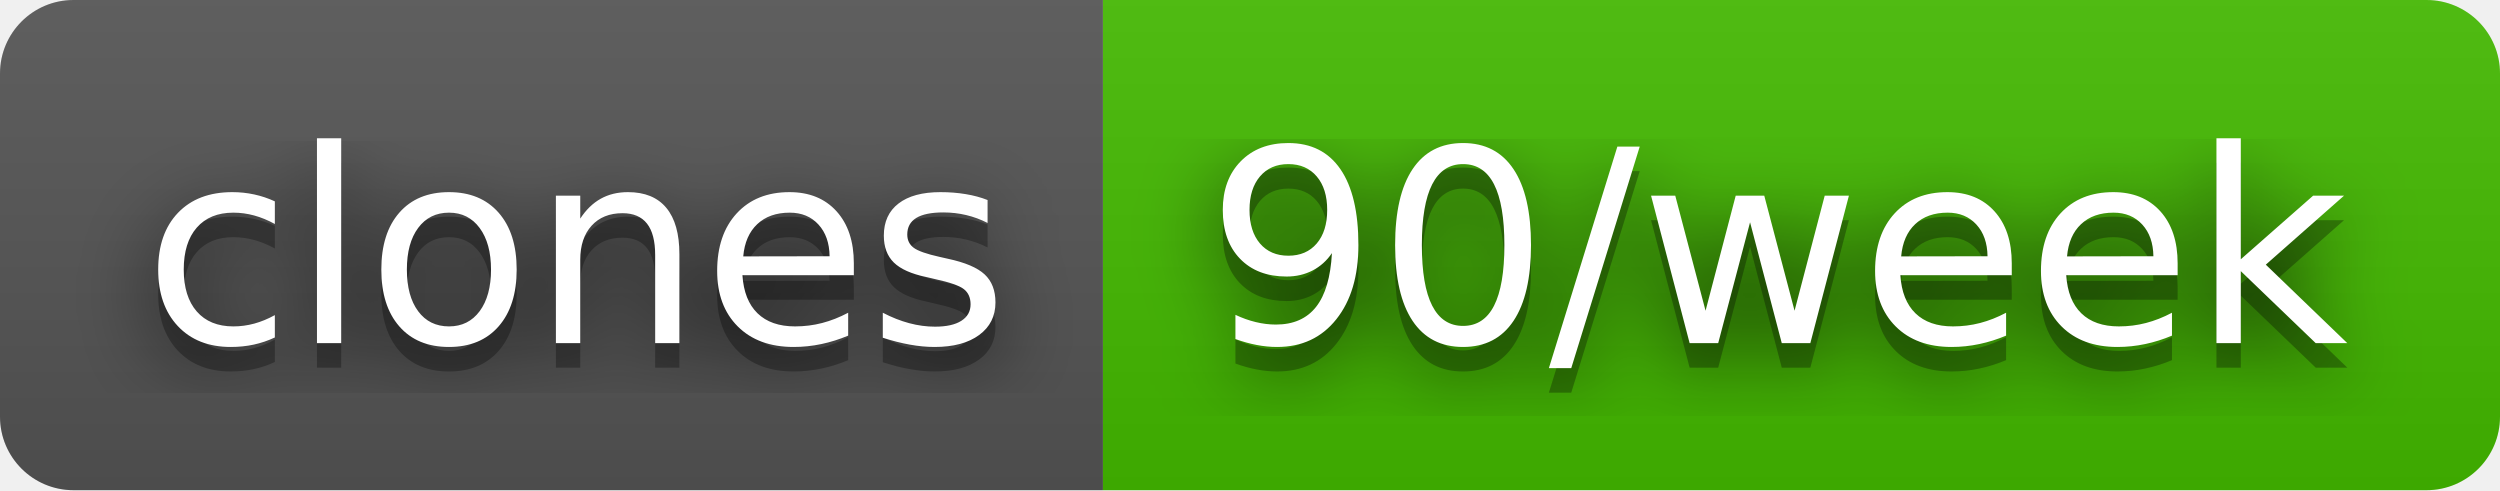
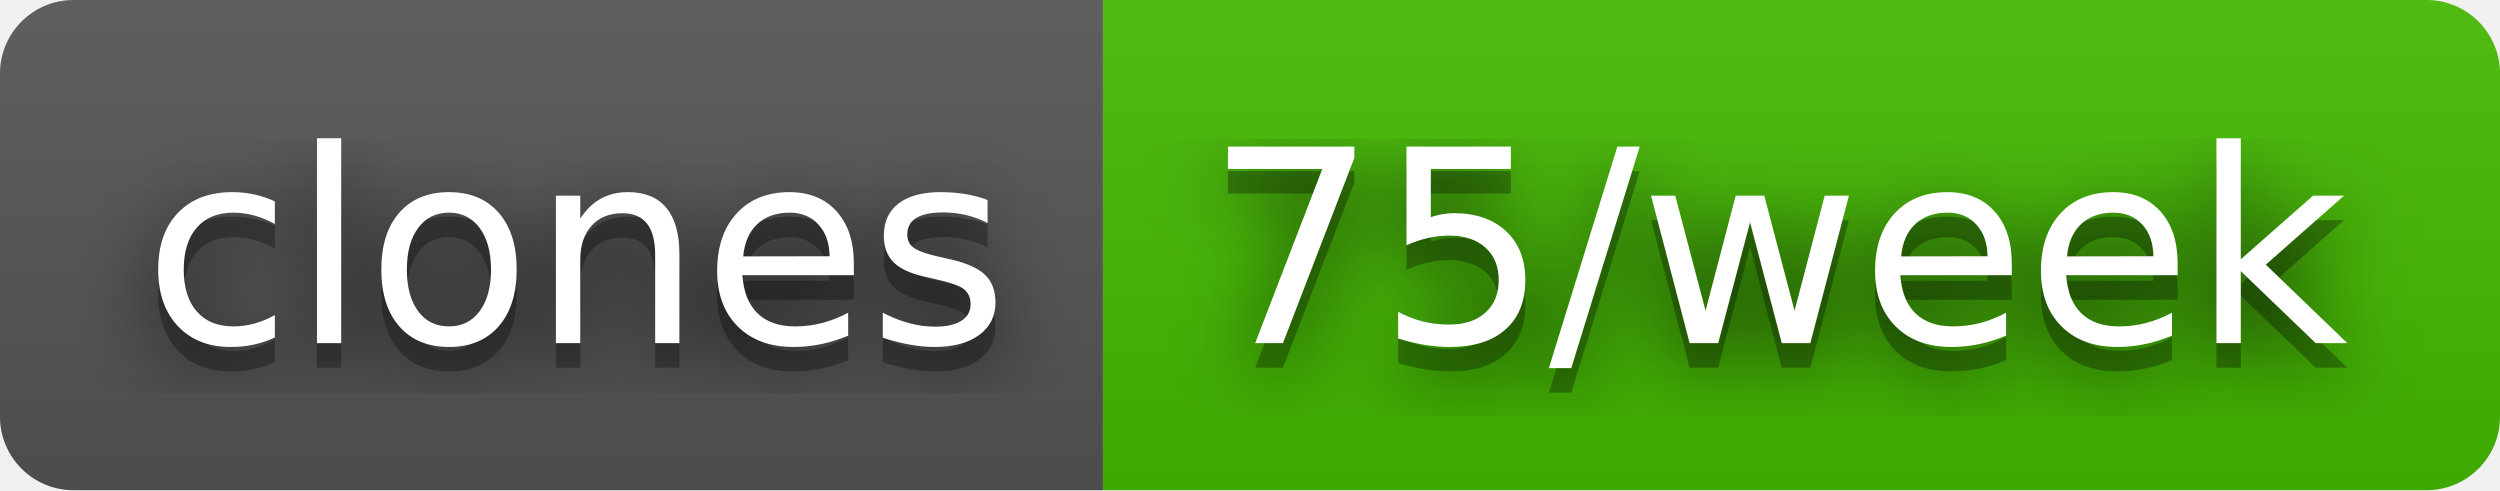
- <svg xmlns="http://www.w3.org/2000/svg" width="102" height="20" role="img" aria-label="clones: 90/week">
+ <svg xmlns="http://www.w3.org/2000/svg" width="102" height="20" role="img" aria-label="clones: 75/week">
  <filter id="blur">
    <feGaussianBlur stdDeviation="16" />
  </filter>
  <linearGradient id="s" x2="0" y2="100%">
    <stop offset="0" stop-color="#bbb" stop-opacity=".1" />
    <stop offset="1" stop-opacity=".1" />
  </linearGradient>
  <clipPath id="r">
    <rect width="102" height="20" rx="3" />
  </clipPath>
  <g clip-path="url(#r)">
    <rect width="45" height="20" fill="#555" />
    <rect x="45" width="57" height="20" fill="#4b0" />
    <rect width="102" height="20" fill="url(#s)" />
  </g>
  <g fill="#fff" text-anchor="middle" font-family="Verdana,Geneva,DejaVu Sans,sans-serif" text-rendering="geometricPrecision" font-size="110">
    <g transform="scale(.1)">
      <g aria-hidden="true" fill="#010101">
        <text x="235" y="150" fill-opacity=".8" filter="url(#blur)" textLength="350">clones</text>
        <text x="235" y="150" fill-opacity=".3" textLength="350">clones</text>
      </g>
      <text x="235" y="140" textLength="350">clones</text>
    </g>
    <g transform="scale(.1)">
      <g aria-hidden="true" fill="#010101">
-         <text x="725" y="150" fill-opacity=".8" filter="url(#blur)" textLength="470">90/week</text>
-         <text x="725" y="150" fill-opacity=".3" textLength="470">90/week</text>
+         <text x="725" y="150" fill-opacity=".8" filter="url(#blur)" textLength="470">75/week</text>
+         <text x="725" y="150" fill-opacity=".3" textLength="470">75/week</text>
      </g>
-       <text x="725" y="140" textLength="470">90/week</text>
+       <text x="725" y="140" textLength="470">75/week</text>
    </g>
  </g>
</svg>
